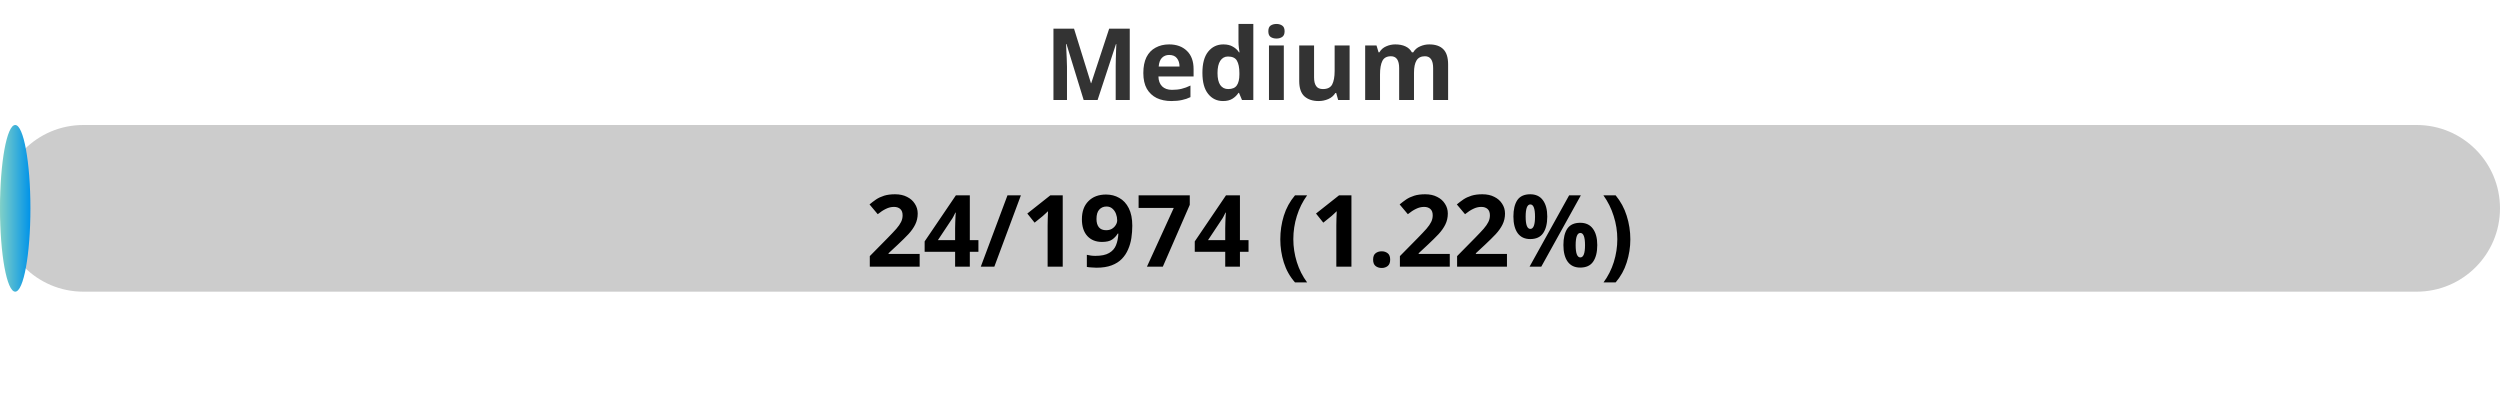
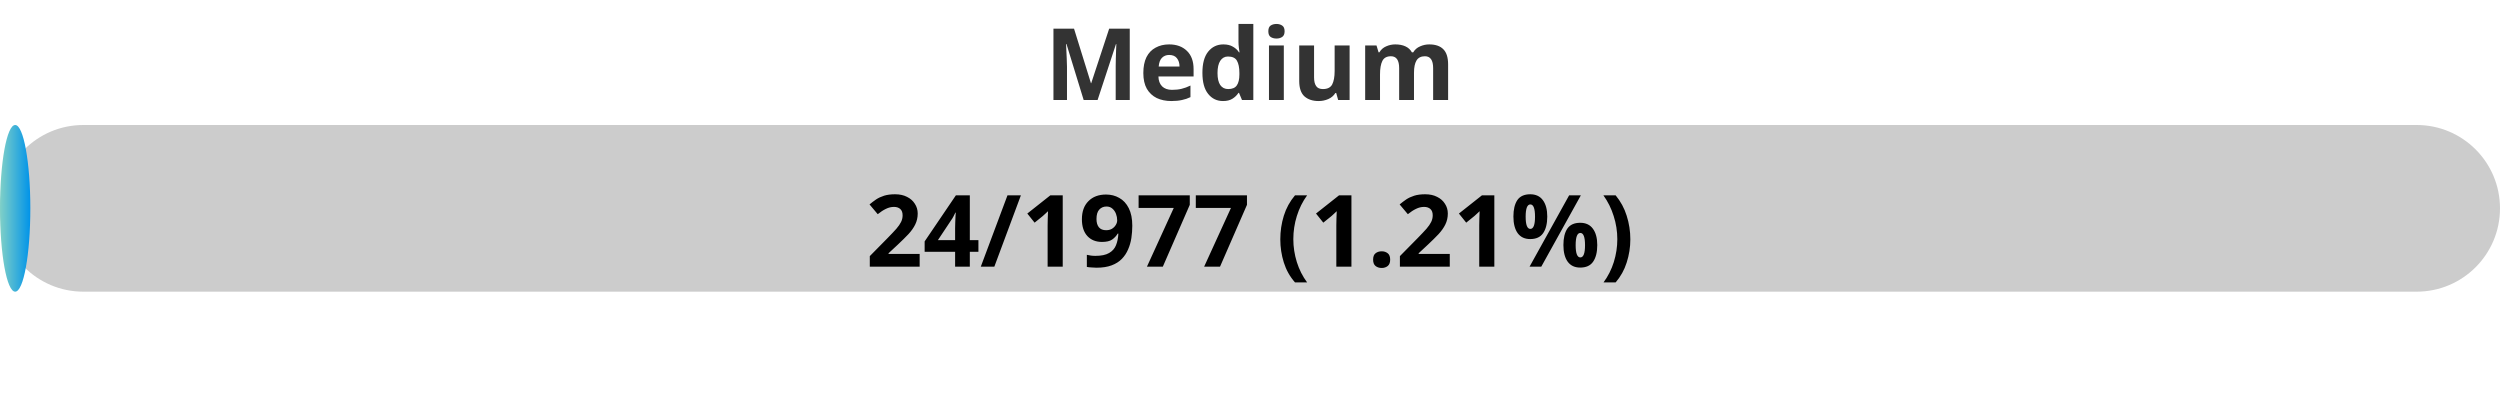
<svg xmlns="http://www.w3.org/2000/svg" width="300" height="50">
  <defs>
    <linearGradient id="gradient" x1="0%" y1="0%" x2="100%" y2="0%">
      <stop offset="0%" stop-color="#80D0C7" />
      <stop offset="100%" stop-color="#0093E9" />
    </linearGradient>
    <style>
            .progress-bar {
                fill: url(#gradient);
            }
            text {
                font-weight: bold;
                font-family: Verdana, Geneva, sans-serif;
            }
        </style>
  </defs>
  <rect x="0" y="15" width="300" height="20" rx="10" fill="#ccc" />
-   <rect x="0" y="15" width="3.65" height="20" rx="10" class="progress-bar" />
+   <rect x="0" y="15" width="3.64" height="20" rx="10" class="progress-bar" />
  <text x="150" y="12" text-anchor="middle" font-size="12" fill="#333">Medium</text>
-   <text x="150" y="32" text-anchor="middle" font-size="12" fill="#000">24/1974 (1.22%)</text>
+   <text x="150" y="32" text-anchor="middle" font-size="12" fill="#000">24/1977 (1.21%)</text>
</svg>
